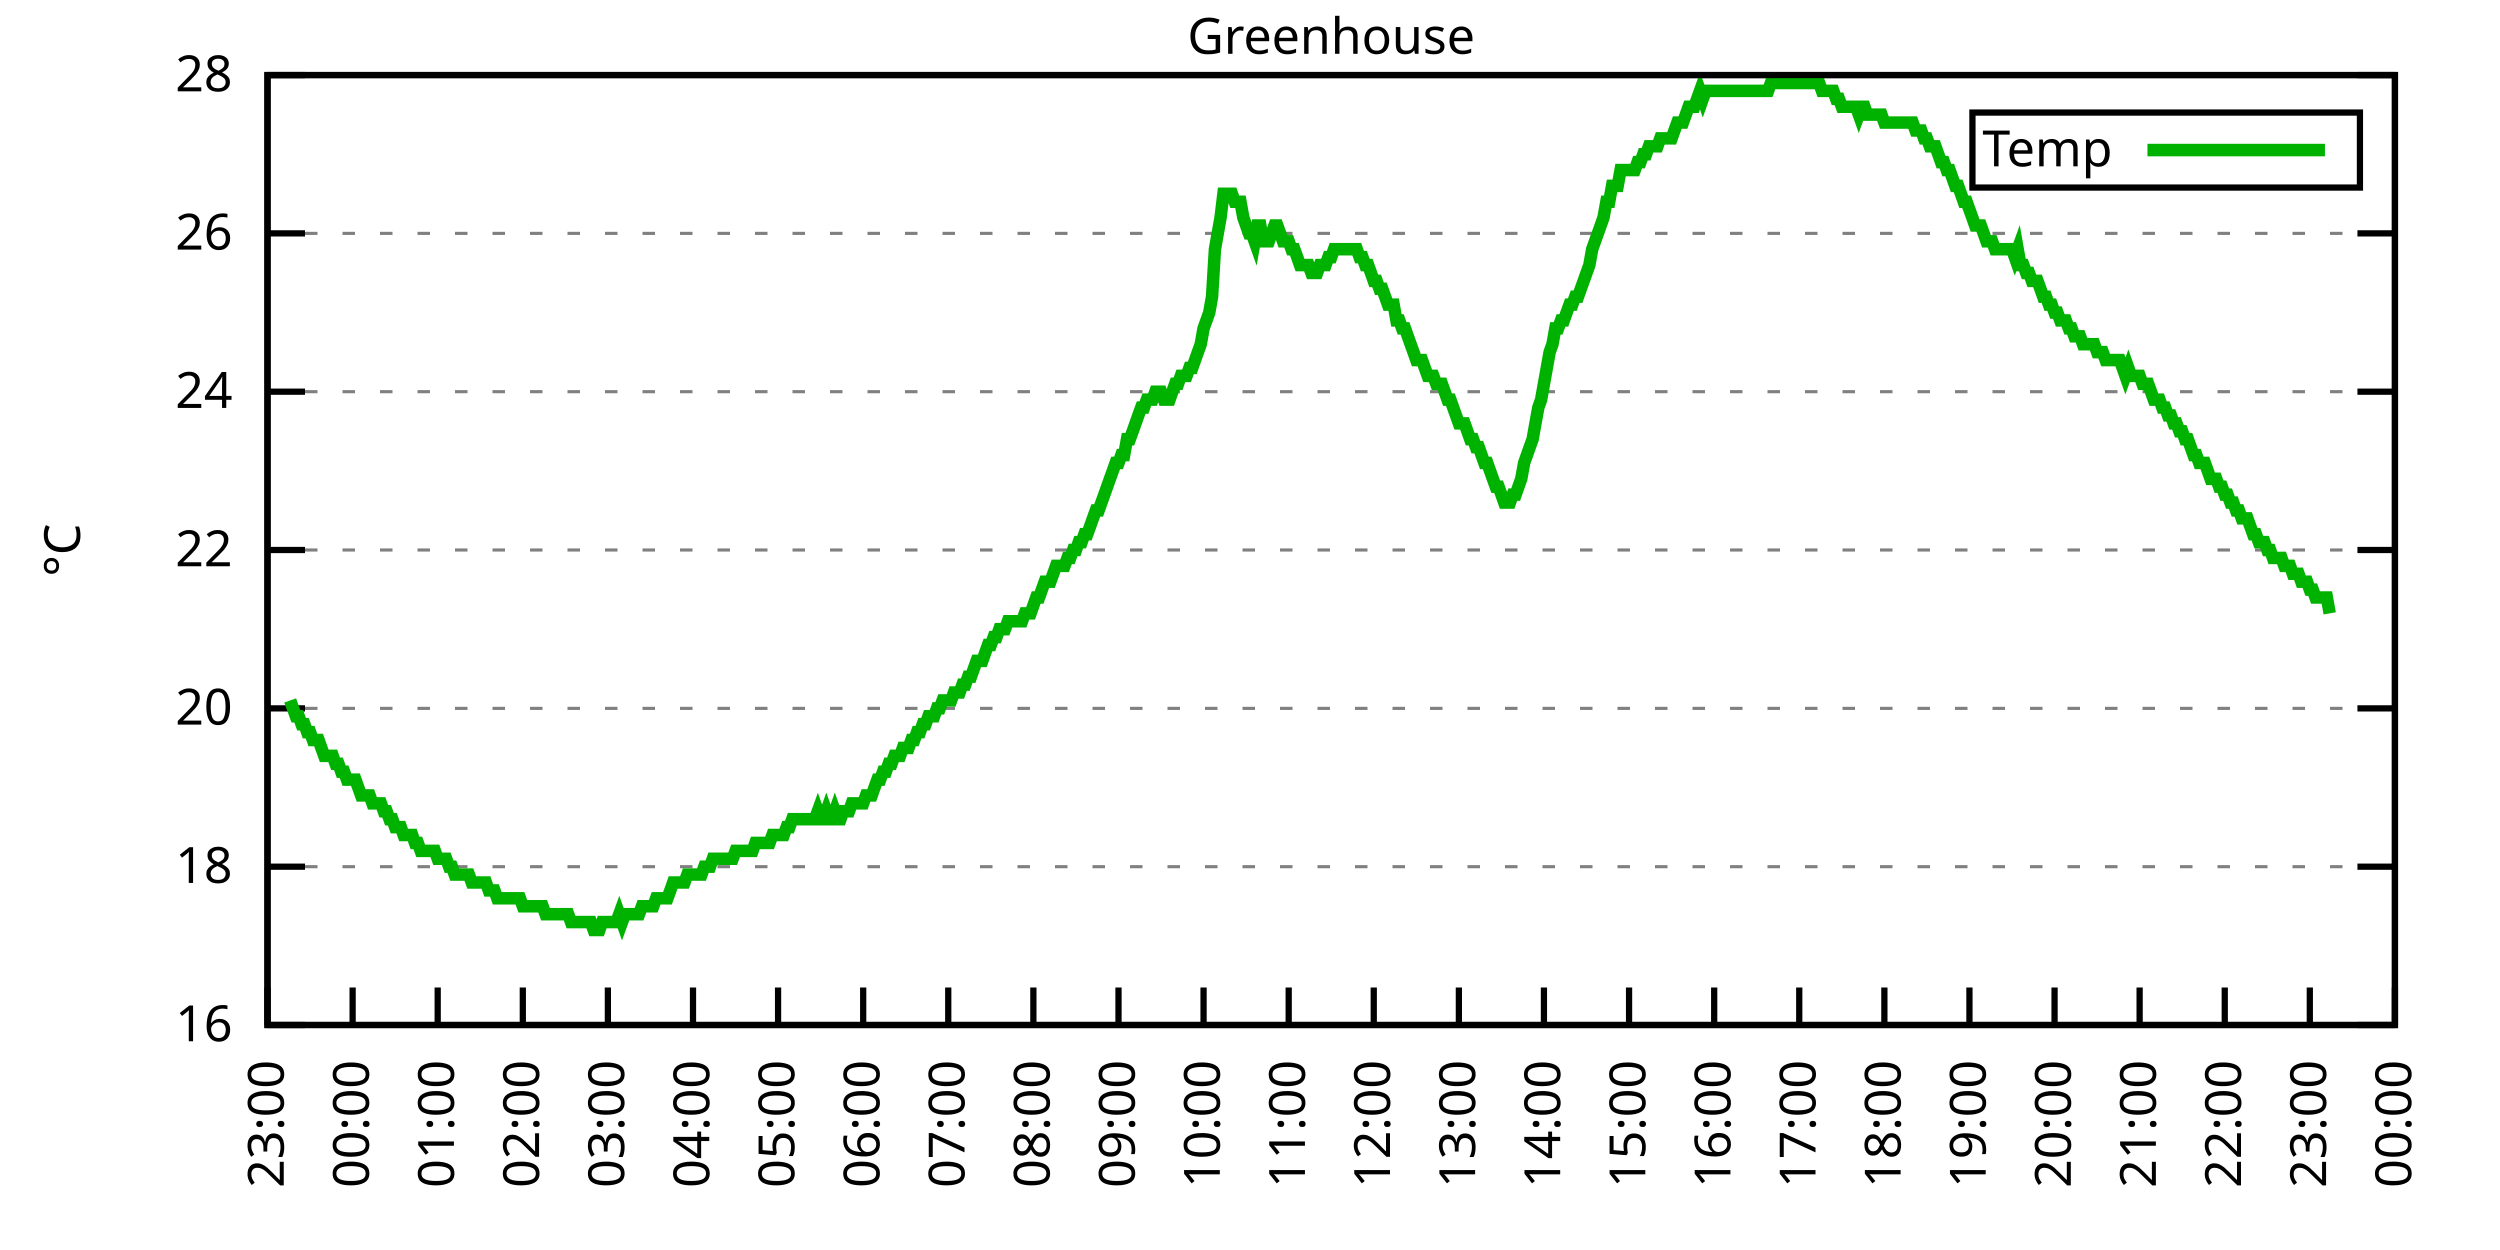
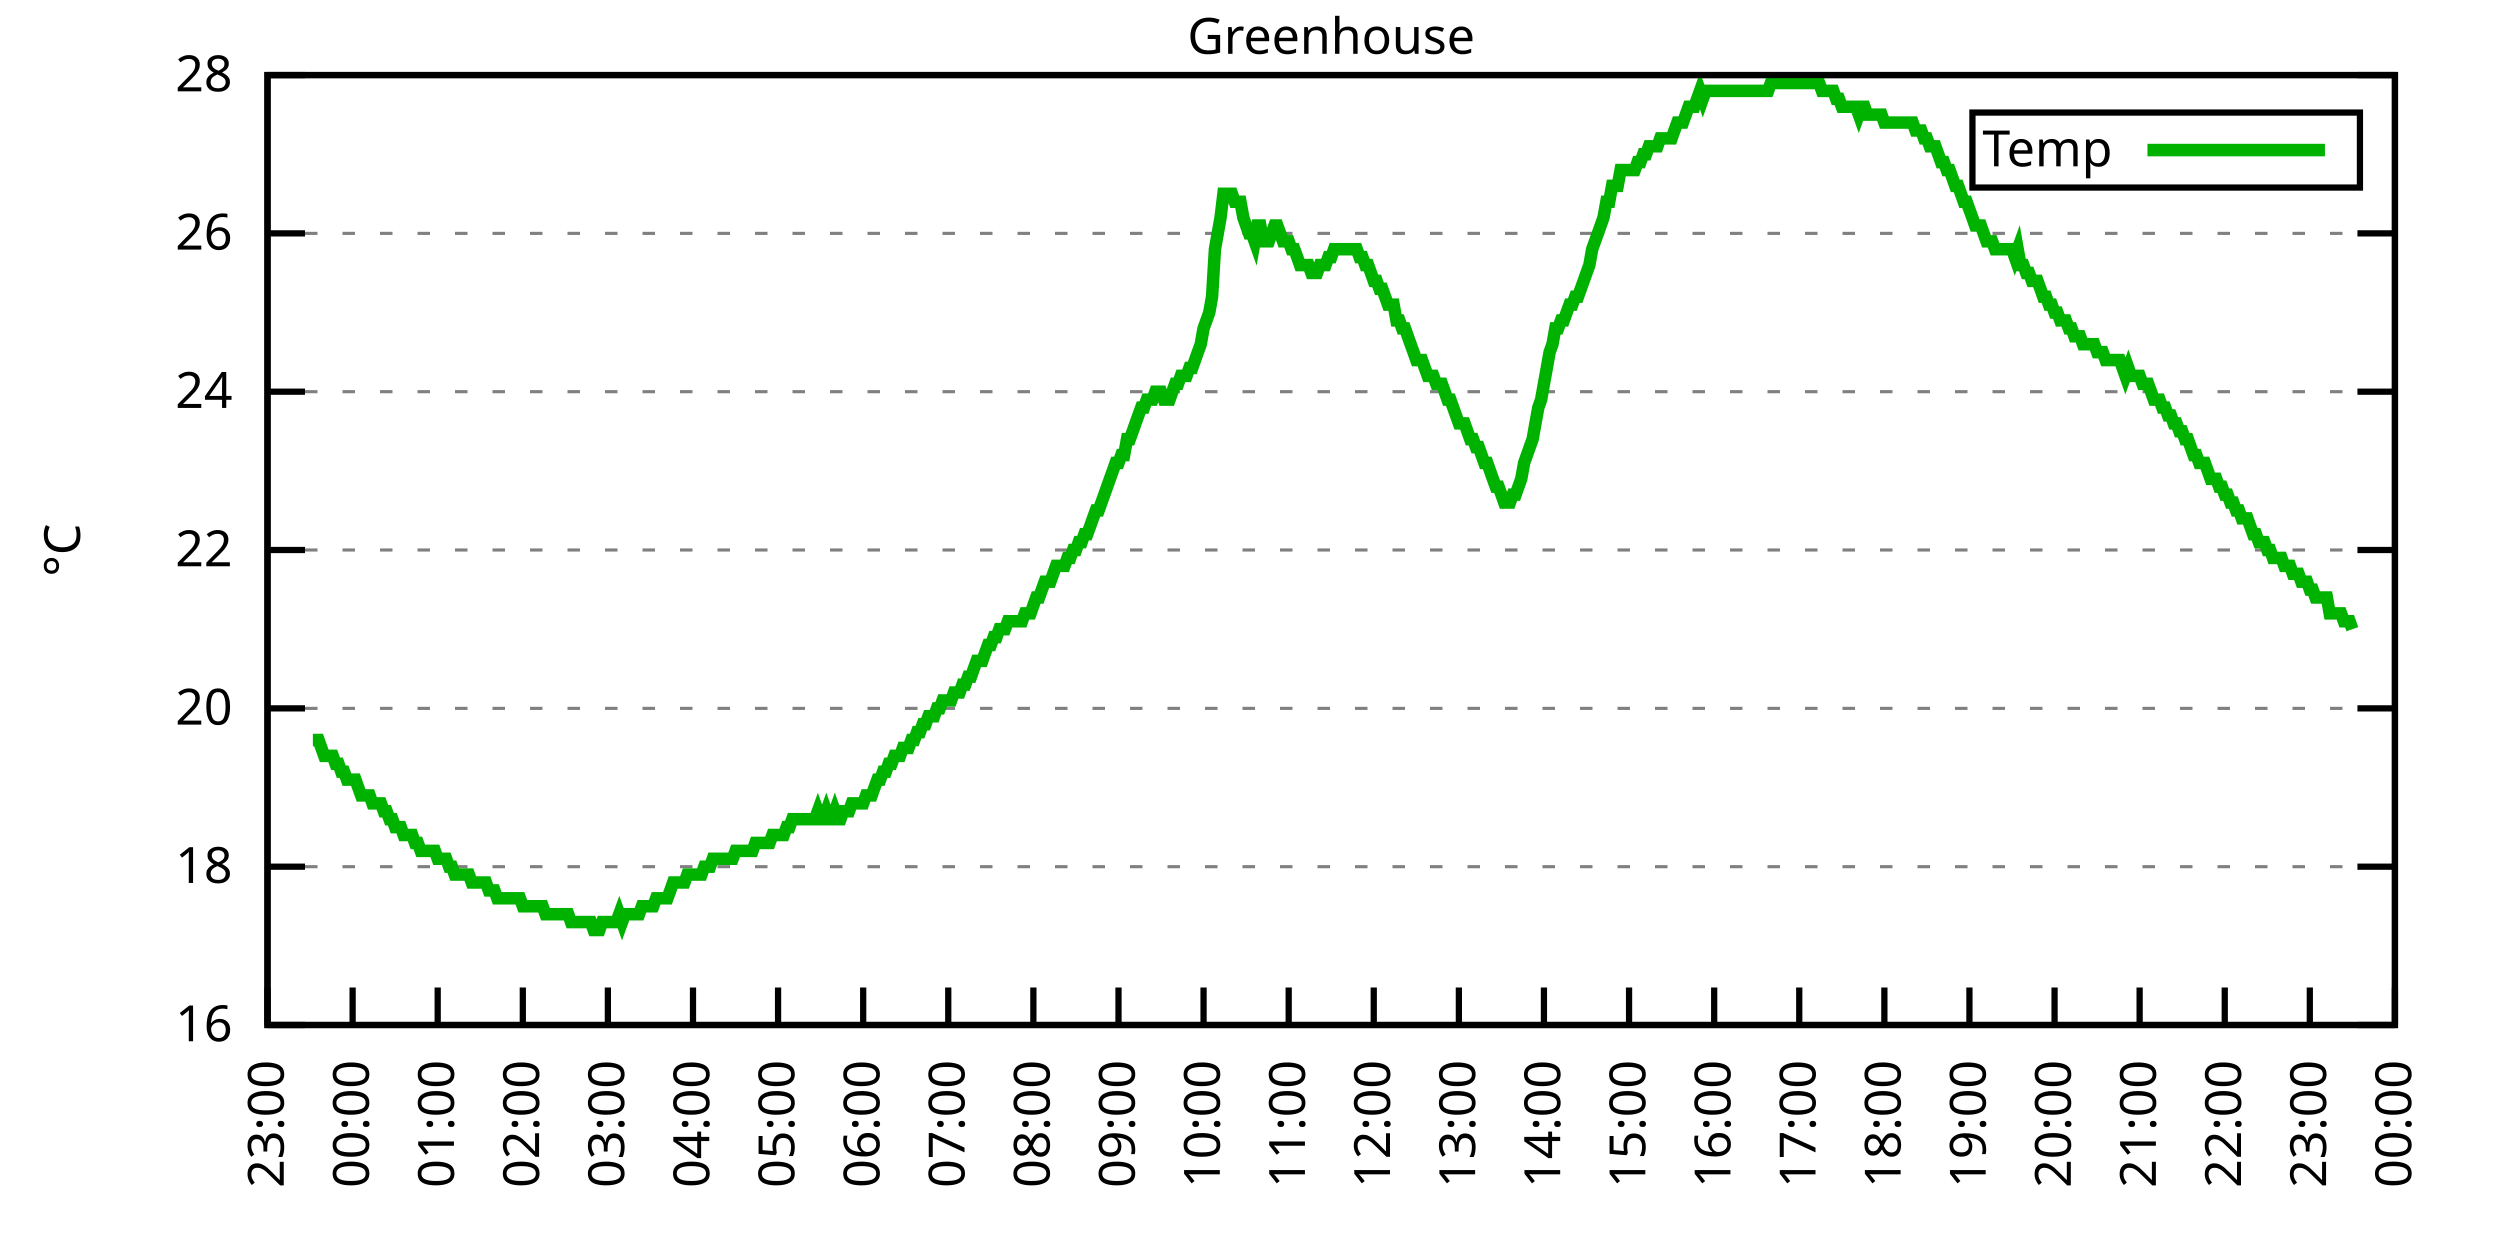
<svg xmlns="http://www.w3.org/2000/svg" xmlns:xlink="http://www.w3.org/1999/xlink" width="400" height="200" viewBox="0 0 400 200">
  <g id="gnuplot_canvas">
    <rect x="0" y="0" width="400" height="200" fill="none" />
    <defs>
      <circle id="gpDot" r="0.5" stroke-width="0.5" stroke="currentColor" />
      <path id="gpPt0" stroke-width="0.333" stroke="currentColor" d="M-1,0 h2 M0,-1 v2" />
      <path id="gpPt1" stroke-width="0.333" stroke="currentColor" d="M-1,-1 L1,1 M1,-1 L-1,1" />
      <path id="gpPt2" stroke-width="0.333" stroke="currentColor" d="M-1,0 L1,0 M0,-1 L0,1 M-1,-1 L1,1 M-1,1 L1,-1" />
      <rect id="gpPt3" stroke-width="0.333" stroke="currentColor" x="-1" y="-1" width="2" height="2" />
      <rect id="gpPt4" stroke-width="0.333" stroke="currentColor" fill="currentColor" x="-1" y="-1" width="2" height="2" />
      <circle id="gpPt5" stroke-width="0.333" stroke="currentColor" cx="0" cy="0" r="1" />
      <use xlink:href="#gpPt5" id="gpPt6" fill="currentColor" stroke="none" />
      <path id="gpPt7" stroke-width="0.333" stroke="currentColor" d="M0,-1.33 L-1.33,0.67 L1.33,0.67 z" />
      <use xlink:href="#gpPt7" id="gpPt8" fill="currentColor" stroke="none" />
      <use xlink:href="#gpPt7" id="gpPt9" stroke="currentColor" transform="rotate(180)" />
      <use xlink:href="#gpPt9" id="gpPt10" fill="currentColor" stroke="none" />
      <use xlink:href="#gpPt3" id="gpPt11" stroke="currentColor" transform="rotate(45)" />
      <use xlink:href="#gpPt11" id="gpPt12" fill="currentColor" stroke="none" />
      <path id="gpPt13" stroke-width="0.333" stroke="currentColor" d="M0,1.330 L1.265,0.411 L0.782,-1.067 L-0.782,-1.076 L-1.265,0.411 z" />
      <use xlink:href="#gpPt13" id="gpPt14" fill="currentColor" stroke="none" />
      <filter id="textbox" filterUnits="objectBoundingBox" x="0" y="0" height="1" width="1">
        <feFlood flood-color="white" flood-opacity="1" result="bgnd" />
        <feComposite in="SourceGraphic" in2="bgnd" operator="atop" />
      </filter>
      <filter id="greybox" filterUnits="objectBoundingBox" x="0" y="0" height="1" width="1">
        <feFlood flood-color="lightgrey" flood-opacity="1" result="grey" />
        <feComposite in="SourceGraphic" in2="grey" operator="atop" />
      </filter>
    </defs>
    <g fill="none" color="white" stroke="currentColor" stroke-width="1.00" stroke-linecap="butt" stroke-linejoin="miter">
</g>
    <g fill="none" color="black" stroke="currentColor" stroke-width="1.00" stroke-linecap="butt" stroke-linejoin="miter">
      <g stroke="none" shape-rendering="crispEdges">
        <polygon fill="rgb(255, 255, 255)" points="42.80,164.00 383.18,164.00 383.18,12.02 42.80,12.02 " />
      </g>
    </g>
    <g fill="none" color="black" stroke="currentColor" stroke-width="1.00" stroke-linecap="butt" stroke-linejoin="miter">
</g>
    <g fill="none" color="black" stroke="black" stroke-width="0.50" stroke-linecap="butt" stroke-linejoin="miter">
</g>
    <g fill="none" color="gray" stroke="currentColor" stroke-width="0.50" stroke-linecap="butt" stroke-linejoin="miter">
      <path stroke="gray" stroke-dasharray="2,4" class="gridline" d="M42.80,164.00 L383.19,164.00  " />
    </g>
    <g fill="none" color="gray" stroke="gray" stroke-width="1.00" stroke-linecap="butt" stroke-linejoin="miter">
</g>
    <g fill="none" color="black" stroke="currentColor" stroke-width="1.00" stroke-linecap="butt" stroke-linejoin="miter">
      <path stroke="black" d="M42.80,164.00 L48.80,164.00 M383.19,164.00 L377.19,164.00  " />
      <g transform="translate(37.20,166.60)" stroke="none" fill="black" font-family="Sans" font-size="8.00" text-anchor="end">
        <text>
          <tspan font-family="Sans"> 16</tspan>
        </text>
      </g>
    </g>
    <g fill="none" color="black" stroke="currentColor" stroke-width="1.00" stroke-linecap="butt" stroke-linejoin="miter">
</g>
    <g fill="none" color="black" stroke="black" stroke-width="0.50" stroke-linecap="butt" stroke-linejoin="miter">
</g>
    <g fill="none" color="gray" stroke="currentColor" stroke-width="0.50" stroke-linecap="butt" stroke-linejoin="miter">
      <path stroke="gray" stroke-dasharray="2,4" class="gridline" d="M42.80,138.67 L383.19,138.67  " />
    </g>
    <g fill="none" color="gray" stroke="gray" stroke-width="1.00" stroke-linecap="butt" stroke-linejoin="miter">
</g>
    <g fill="none" color="black" stroke="currentColor" stroke-width="1.00" stroke-linecap="butt" stroke-linejoin="miter">
      <path stroke="black" d="M42.80,138.67 L48.80,138.67 M383.19,138.67 L377.19,138.67  " />
      <g transform="translate(37.20,141.27)" stroke="none" fill="black" font-family="Sans" font-size="8.00" text-anchor="end">
        <text>
          <tspan font-family="Sans"> 18</tspan>
        </text>
      </g>
    </g>
    <g fill="none" color="black" stroke="currentColor" stroke-width="1.00" stroke-linecap="butt" stroke-linejoin="miter">
</g>
    <g fill="none" color="black" stroke="black" stroke-width="0.50" stroke-linecap="butt" stroke-linejoin="miter">
</g>
    <g fill="none" color="gray" stroke="currentColor" stroke-width="0.50" stroke-linecap="butt" stroke-linejoin="miter">
      <path stroke="gray" stroke-dasharray="2,4" class="gridline" d="M42.80,113.34 L383.19,113.34  " />
    </g>
    <g fill="none" color="gray" stroke="gray" stroke-width="1.00" stroke-linecap="butt" stroke-linejoin="miter">
</g>
    <g fill="none" color="black" stroke="currentColor" stroke-width="1.00" stroke-linecap="butt" stroke-linejoin="miter">
      <path stroke="black" d="M42.80,113.34 L48.80,113.34 M383.19,113.34 L377.19,113.34  " />
      <g transform="translate(37.20,115.94)" stroke="none" fill="black" font-family="Sans" font-size="8.00" text-anchor="end">
        <text>
          <tspan font-family="Sans"> 20</tspan>
        </text>
      </g>
    </g>
    <g fill="none" color="black" stroke="currentColor" stroke-width="1.00" stroke-linecap="butt" stroke-linejoin="miter">
</g>
    <g fill="none" color="black" stroke="black" stroke-width="0.50" stroke-linecap="butt" stroke-linejoin="miter">
</g>
    <g fill="none" color="gray" stroke="currentColor" stroke-width="0.50" stroke-linecap="butt" stroke-linejoin="miter">
      <path stroke="gray" stroke-dasharray="2,4" class="gridline" d="M42.80,88.00 L383.19,88.00  " />
    </g>
    <g fill="none" color="gray" stroke="gray" stroke-width="1.00" stroke-linecap="butt" stroke-linejoin="miter">
</g>
    <g fill="none" color="black" stroke="currentColor" stroke-width="1.00" stroke-linecap="butt" stroke-linejoin="miter">
      <path stroke="black" d="M42.80,88.00 L48.80,88.00 M383.19,88.00 L377.19,88.00  " />
      <g transform="translate(37.20,90.60)" stroke="none" fill="black" font-family="Sans" font-size="8.00" text-anchor="end">
        <text>
          <tspan font-family="Sans"> 22</tspan>
        </text>
      </g>
    </g>
    <g fill="none" color="black" stroke="currentColor" stroke-width="1.00" stroke-linecap="butt" stroke-linejoin="miter">
</g>
    <g fill="none" color="black" stroke="black" stroke-width="0.50" stroke-linecap="butt" stroke-linejoin="miter">
</g>
    <g fill="none" color="gray" stroke="currentColor" stroke-width="0.50" stroke-linecap="butt" stroke-linejoin="miter">
      <path stroke="gray" stroke-dasharray="2,4" class="gridline" d="M42.80,62.67 L383.19,62.67  " />
    </g>
    <g fill="none" color="gray" stroke="gray" stroke-width="1.00" stroke-linecap="butt" stroke-linejoin="miter">
</g>
    <g fill="none" color="black" stroke="currentColor" stroke-width="1.00" stroke-linecap="butt" stroke-linejoin="miter">
      <path stroke="black" d="M42.80,62.67 L48.80,62.67 M383.19,62.67 L377.19,62.67  " />
      <g transform="translate(37.20,65.27)" stroke="none" fill="black" font-family="Sans" font-size="8.00" text-anchor="end">
        <text>
          <tspan font-family="Sans"> 24</tspan>
        </text>
      </g>
    </g>
    <g fill="none" color="black" stroke="currentColor" stroke-width="1.00" stroke-linecap="butt" stroke-linejoin="miter">
</g>
    <g fill="none" color="black" stroke="black" stroke-width="0.50" stroke-linecap="butt" stroke-linejoin="miter">
</g>
    <g fill="none" color="gray" stroke="currentColor" stroke-width="0.50" stroke-linecap="butt" stroke-linejoin="miter">
      <path stroke="gray" stroke-dasharray="2,4" class="gridline" d="M42.80,37.34 L383.19,37.34  " />
    </g>
    <g fill="none" color="gray" stroke="gray" stroke-width="1.00" stroke-linecap="butt" stroke-linejoin="miter">
</g>
    <g fill="none" color="black" stroke="currentColor" stroke-width="1.00" stroke-linecap="butt" stroke-linejoin="miter">
      <path stroke="black" d="M42.80,37.34 L48.80,37.34 M383.19,37.34 L377.19,37.34  " />
      <g transform="translate(37.20,39.94)" stroke="none" fill="black" font-family="Sans" font-size="8.00" text-anchor="end">
        <text>
          <tspan font-family="Sans"> 26</tspan>
        </text>
      </g>
    </g>
    <g fill="none" color="black" stroke="currentColor" stroke-width="1.00" stroke-linecap="butt" stroke-linejoin="miter">
</g>
    <g fill="none" color="black" stroke="black" stroke-width="0.50" stroke-linecap="butt" stroke-linejoin="miter">
</g>
    <g fill="none" color="gray" stroke="currentColor" stroke-width="0.50" stroke-linecap="butt" stroke-linejoin="miter">
      <path stroke="gray" stroke-dasharray="2,4" class="gridline" d="M42.80,12.01 L383.19,12.01  " />
    </g>
    <g fill="none" color="gray" stroke="gray" stroke-width="1.00" stroke-linecap="butt" stroke-linejoin="miter">
</g>
    <g fill="none" color="black" stroke="currentColor" stroke-width="1.00" stroke-linecap="butt" stroke-linejoin="miter">
      <path stroke="black" d="M42.80,12.01 L48.80,12.01 M383.19,12.01 L377.19,12.01  " />
      <g transform="translate(37.20,14.61)" stroke="none" fill="black" font-family="Sans" font-size="8.00" text-anchor="end">
        <text>
          <tspan font-family="Sans"> 28</tspan>
        </text>
      </g>
    </g>
    <g fill="none" color="black" stroke="currentColor" stroke-width="1.00" stroke-linecap="butt" stroke-linejoin="miter">
      <path stroke="black" d="M42.80,164.00 L42.80,158.00  " />
      <g transform="translate(45.40,169.60) rotate(270.00)" stroke="none" fill="black" font-family="Sans" font-size="8.00" text-anchor="end">
        <text>
          <tspan font-family="Sans">23:00</tspan>
        </text>
      </g>
    </g>
    <g fill="none" color="black" stroke="currentColor" stroke-width="1.00" stroke-linecap="butt" stroke-linejoin="miter">
      <path stroke="black" d="M56.42,164.00 L56.42,158.00  " />
      <g transform="translate(59.02,169.60) rotate(270.00)" stroke="none" fill="black" font-family="Sans" font-size="8.00" text-anchor="end">
        <text>
          <tspan font-family="Sans">00:00</tspan>
        </text>
      </g>
    </g>
    <g fill="none" color="black" stroke="currentColor" stroke-width="1.00" stroke-linecap="butt" stroke-linejoin="miter">
      <path stroke="black" d="M70.03,164.00 L70.03,158.00  " />
      <g transform="translate(72.63,169.60) rotate(270.00)" stroke="none" fill="black" font-family="Sans" font-size="8.00" text-anchor="end">
        <text>
          <tspan font-family="Sans">01:00</tspan>
        </text>
      </g>
    </g>
    <g fill="none" color="black" stroke="currentColor" stroke-width="1.00" stroke-linecap="butt" stroke-linejoin="miter">
      <path stroke="black" d="M83.65,164.00 L83.65,158.00  " />
      <g transform="translate(86.25,169.60) rotate(270.00)" stroke="none" fill="black" font-family="Sans" font-size="8.00" text-anchor="end">
        <text>
          <tspan font-family="Sans">02:00</tspan>
        </text>
      </g>
    </g>
    <g fill="none" color="black" stroke="currentColor" stroke-width="1.00" stroke-linecap="butt" stroke-linejoin="miter">
      <path stroke="black" d="M97.26,164.00 L97.26,158.00  " />
      <g transform="translate(99.86,169.60) rotate(270.00)" stroke="none" fill="black" font-family="Sans" font-size="8.00" text-anchor="end">
        <text>
          <tspan font-family="Sans">03:00</tspan>
        </text>
      </g>
    </g>
    <g fill="none" color="black" stroke="currentColor" stroke-width="1.00" stroke-linecap="butt" stroke-linejoin="miter">
      <path stroke="black" d="M110.88,164.00 L110.88,158.00  " />
      <g transform="translate(113.48,169.60) rotate(270.00)" stroke="none" fill="black" font-family="Sans" font-size="8.00" text-anchor="end">
        <text>
          <tspan font-family="Sans">04:00</tspan>
        </text>
      </g>
    </g>
    <g fill="none" color="black" stroke="currentColor" stroke-width="1.00" stroke-linecap="butt" stroke-linejoin="miter">
      <path stroke="black" d="M124.49,164.00 L124.49,158.00  " />
      <g transform="translate(127.09,169.60) rotate(270.00)" stroke="none" fill="black" font-family="Sans" font-size="8.00" text-anchor="end">
        <text>
          <tspan font-family="Sans">05:00</tspan>
        </text>
      </g>
    </g>
    <g fill="none" color="black" stroke="currentColor" stroke-width="1.00" stroke-linecap="butt" stroke-linejoin="miter">
      <path stroke="black" d="M138.11,164.00 L138.11,158.00  " />
      <g transform="translate(140.71,169.60) rotate(270.00)" stroke="none" fill="black" font-family="Sans" font-size="8.00" text-anchor="end">
        <text>
          <tspan font-family="Sans">06:00</tspan>
        </text>
      </g>
    </g>
    <g fill="none" color="black" stroke="currentColor" stroke-width="1.00" stroke-linecap="butt" stroke-linejoin="miter">
      <path stroke="black" d="M151.72,164.00 L151.72,158.00  " />
      <g transform="translate(154.32,169.60) rotate(270.00)" stroke="none" fill="black" font-family="Sans" font-size="8.00" text-anchor="end">
        <text>
          <tspan font-family="Sans">07:00</tspan>
        </text>
      </g>
    </g>
    <g fill="none" color="black" stroke="currentColor" stroke-width="1.00" stroke-linecap="butt" stroke-linejoin="miter">
      <path stroke="black" d="M165.34,164.00 L165.34,158.00  " />
      <g transform="translate(167.94,169.60) rotate(270.00)" stroke="none" fill="black" font-family="Sans" font-size="8.00" text-anchor="end">
        <text>
          <tspan font-family="Sans">08:00</tspan>
        </text>
      </g>
    </g>
    <g fill="none" color="black" stroke="currentColor" stroke-width="1.00" stroke-linecap="butt" stroke-linejoin="miter">
      <path stroke="black" d="M178.96,164.00 L178.96,158.00  " />
      <g transform="translate(181.56,169.60) rotate(270.00)" stroke="none" fill="black" font-family="Sans" font-size="8.00" text-anchor="end">
        <text>
          <tspan font-family="Sans">09:00</tspan>
        </text>
      </g>
    </g>
    <g fill="none" color="black" stroke="currentColor" stroke-width="1.00" stroke-linecap="butt" stroke-linejoin="miter">
      <path stroke="black" d="M192.57,164.00 L192.57,158.00  " />
      <g transform="translate(195.17,169.60) rotate(270.00)" stroke="none" fill="black" font-family="Sans" font-size="8.00" text-anchor="end">
        <text>
          <tspan font-family="Sans">10:00</tspan>
        </text>
      </g>
    </g>
    <g fill="none" color="black" stroke="currentColor" stroke-width="1.00" stroke-linecap="butt" stroke-linejoin="miter">
      <path stroke="black" d="M206.19,164.00 L206.19,158.00  " />
      <g transform="translate(208.79,169.60) rotate(270.00)" stroke="none" fill="black" font-family="Sans" font-size="8.00" text-anchor="end">
        <text>
          <tspan font-family="Sans">11:00</tspan>
        </text>
      </g>
    </g>
    <g fill="none" color="black" stroke="currentColor" stroke-width="1.00" stroke-linecap="butt" stroke-linejoin="miter">
      <path stroke="black" d="M219.80,164.00 L219.80,158.00  " />
      <g transform="translate(222.40,169.60) rotate(270.00)" stroke="none" fill="black" font-family="Sans" font-size="8.00" text-anchor="end">
        <text>
          <tspan font-family="Sans">12:00</tspan>
        </text>
      </g>
    </g>
    <g fill="none" color="black" stroke="currentColor" stroke-width="1.00" stroke-linecap="butt" stroke-linejoin="miter">
      <path stroke="black" d="M233.42,164.00 L233.42,158.00  " />
      <g transform="translate(236.02,169.60) rotate(270.00)" stroke="none" fill="black" font-family="Sans" font-size="8.00" text-anchor="end">
        <text>
          <tspan font-family="Sans">13:00</tspan>
        </text>
      </g>
    </g>
    <g fill="none" color="black" stroke="currentColor" stroke-width="1.00" stroke-linecap="butt" stroke-linejoin="miter">
      <path stroke="black" d="M247.03,164.00 L247.03,158.00  " />
      <g transform="translate(249.63,169.60) rotate(270.00)" stroke="none" fill="black" font-family="Sans" font-size="8.00" text-anchor="end">
        <text>
          <tspan font-family="Sans">14:00</tspan>
        </text>
      </g>
    </g>
    <g fill="none" color="black" stroke="currentColor" stroke-width="1.00" stroke-linecap="butt" stroke-linejoin="miter">
      <path stroke="black" d="M260.65,164.00 L260.65,158.00  " />
      <g transform="translate(263.25,169.60) rotate(270.00)" stroke="none" fill="black" font-family="Sans" font-size="8.00" text-anchor="end">
        <text>
          <tspan font-family="Sans">15:00</tspan>
        </text>
      </g>
    </g>
    <g fill="none" color="black" stroke="currentColor" stroke-width="1.00" stroke-linecap="butt" stroke-linejoin="miter">
      <path stroke="black" d="M274.27,164.00 L274.27,158.00  " />
      <g transform="translate(276.87,169.60) rotate(270.00)" stroke="none" fill="black" font-family="Sans" font-size="8.00" text-anchor="end">
        <text>
          <tspan font-family="Sans">16:00</tspan>
        </text>
      </g>
    </g>
    <g fill="none" color="black" stroke="currentColor" stroke-width="1.00" stroke-linecap="butt" stroke-linejoin="miter">
      <path stroke="black" d="M287.88,164.00 L287.88,158.00  " />
      <g transform="translate(290.48,169.60) rotate(270.00)" stroke="none" fill="black" font-family="Sans" font-size="8.00" text-anchor="end">
        <text>
          <tspan font-family="Sans">17:00</tspan>
        </text>
      </g>
    </g>
    <g fill="none" color="black" stroke="currentColor" stroke-width="1.00" stroke-linecap="butt" stroke-linejoin="miter">
      <path stroke="black" d="M301.50,164.00 L301.50,158.00  " />
      <g transform="translate(304.10,169.60) rotate(270.00)" stroke="none" fill="black" font-family="Sans" font-size="8.00" text-anchor="end">
        <text>
          <tspan font-family="Sans">18:00</tspan>
        </text>
      </g>
    </g>
    <g fill="none" color="black" stroke="currentColor" stroke-width="1.00" stroke-linecap="butt" stroke-linejoin="miter">
      <path stroke="black" d="M315.11,164.00 L315.11,158.00  " />
      <g transform="translate(317.71,169.60) rotate(270.00)" stroke="none" fill="black" font-family="Sans" font-size="8.00" text-anchor="end">
        <text>
          <tspan font-family="Sans">19:00</tspan>
        </text>
      </g>
    </g>
    <g fill="none" color="black" stroke="currentColor" stroke-width="1.00" stroke-linecap="butt" stroke-linejoin="miter">
      <path stroke="black" d="M328.73,164.00 L328.73,158.00  " />
      <g transform="translate(331.33,169.60) rotate(270.00)" stroke="none" fill="black" font-family="Sans" font-size="8.00" text-anchor="end">
        <text>
          <tspan font-family="Sans">20:00</tspan>
        </text>
      </g>
    </g>
    <g fill="none" color="black" stroke="currentColor" stroke-width="1.00" stroke-linecap="butt" stroke-linejoin="miter">
      <path stroke="black" d="M342.34,164.00 L342.34,158.00  " />
      <g transform="translate(344.94,169.60) rotate(270.00)" stroke="none" fill="black" font-family="Sans" font-size="8.00" text-anchor="end">
        <text>
          <tspan font-family="Sans">21:00</tspan>
        </text>
      </g>
    </g>
    <g fill="none" color="black" stroke="currentColor" stroke-width="1.00" stroke-linecap="butt" stroke-linejoin="miter">
      <path stroke="black" d="M355.96,164.00 L355.96,158.00  " />
      <g transform="translate(358.56,169.60) rotate(270.00)" stroke="none" fill="black" font-family="Sans" font-size="8.00" text-anchor="end">
        <text>
          <tspan font-family="Sans">22:00</tspan>
        </text>
      </g>
    </g>
    <g fill="none" color="black" stroke="currentColor" stroke-width="1.00" stroke-linecap="butt" stroke-linejoin="miter">
      <path stroke="black" d="M369.57,164.00 L369.57,158.00  " />
      <g transform="translate(372.17,169.60) rotate(270.00)" stroke="none" fill="black" font-family="Sans" font-size="8.00" text-anchor="end">
        <text>
          <tspan font-family="Sans">23:00</tspan>
        </text>
      </g>
    </g>
    <g fill="none" color="black" stroke="currentColor" stroke-width="1.00" stroke-linecap="butt" stroke-linejoin="miter">
      <path stroke="black" d="M383.19,164.00 L383.19,158.00  " />
      <g transform="translate(385.79,169.60) rotate(270.00)" stroke="none" fill="black" font-family="Sans" font-size="8.00" text-anchor="end">
        <text>
          <tspan font-family="Sans">00:00</tspan>
        </text>
      </g>
    </g>
    <g fill="none" color="black" stroke="currentColor" stroke-width="1.00" stroke-linecap="butt" stroke-linejoin="miter">
</g>
    <g fill="none" color="black" stroke="currentColor" stroke-width="1.00" stroke-linecap="butt" stroke-linejoin="miter">
      <path stroke="black" d="M42.80,12.01 L42.80,164.00 L383.19,164.00 L383.19,12.01 L42.80,12.01 Z  " />
    </g>
    <g fill="none" color="black" stroke="currentColor" stroke-width="1.00" stroke-linecap="butt" stroke-linejoin="miter">
</g>
    <g fill="none" color="black" stroke="currentColor" stroke-width="1.00" stroke-linecap="butt" stroke-linejoin="miter">
      <path stroke="black" d="M315.59,30.01 L315.59,18.01 L377.59,18.01 L377.59,30.01 L315.59,30.01 Z  " />
    </g>
    <g id="Greenhouse_plot_1">
      <g fill="none" color="white" stroke="black" stroke-width="2.00" stroke-linecap="butt" stroke-linejoin="miter">
</g>
      <g fill="none" color="black" stroke="currentColor" stroke-width="2.00" stroke-linecap="butt" stroke-linejoin="miter">
        <g transform="translate(337.99,26.61)" stroke="none" fill="black" font-family="Sans" font-size="8.00" text-anchor="end">
          <text>
            <tspan font-family="Sans">Temp</tspan>
          </text>
        </g>
      </g>
      <g fill="none" color="black" stroke="currentColor" stroke-width="2.00" stroke-linecap="butt" stroke-linejoin="miter">
-         <path stroke="rgb(  0, 178,   0)" d="M343.59,24.01 L371.99,24.01 M46.43,112.07 L46.88,113.34 L47.34,114.60 L47.79,114.60 L48.25,115.87 L48.70,115.87   L49.15,117.14 L49.61,117.14 L50.06,118.40 L50.52,118.40 L50.97,118.40 L51.42,119.67 L51.88,120.94 L52.33,120.94   L52.78,120.94 L53.24,120.94 L53.69,122.20 L54.15,122.20 L54.60,123.47 L55.05,123.47 L55.51,124.74 L55.96,124.74   L56.42,124.74 L56.87,124.74 L57.32,126.00 L57.78,127.27 L58.23,127.27 L58.68,127.27 L59.14,127.27 L59.59,128.54   L60.05,128.54 L60.50,128.54 L60.95,128.54 L61.41,129.80 L61.86,129.80 L62.32,131.07 L62.77,131.07 L63.22,132.34   L63.68,132.34 L64.13,132.34 L64.58,133.60 L65.04,133.60 L65.49,133.60 L65.95,133.60 L66.40,134.87 L66.85,134.87   L67.31,136.14 L67.76,136.14 L68.22,136.14 L68.67,136.14 L69.12,136.14 L69.58,136.14 L70.03,137.40 L70.49,137.40   L70.94,137.40 L71.39,137.40 L71.85,138.67 L72.30,138.67 L72.75,139.93 L73.21,139.93 L73.66,139.93 L74.12,139.93   L74.57,139.93 L75.02,139.93 L75.48,141.20 L75.93,141.20 L76.39,141.20 L76.84,141.20 L77.29,141.20 L77.75,141.20   L78.20,142.47 L78.65,142.47 L79.11,142.47 L79.56,143.73 L80.02,143.73 L80.47,143.73 L80.92,143.73 L81.38,143.73   L81.83,143.73 L82.29,143.73 L82.74,143.73 L83.19,143.73 L83.65,145.00 L84.10,145.00 L84.55,145.00 L85.01,145.00   L85.46,145.00 L85.92,145.00 L86.37,145.00 L86.82,145.00 L87.28,146.27 L87.73,146.27 L88.19,146.27 L88.64,146.27   L89.09,146.27 L89.55,146.27 L90.00,146.27 L90.45,146.27 L90.91,146.27 L91.36,147.53 L91.82,147.53 L92.27,147.53   L92.72,147.53 L93.18,147.53 L93.63,147.53 L94.09,147.53 L94.54,147.53 L94.99,148.80 L95.45,148.80 L95.90,148.80   L96.35,147.53 L96.81,147.53 L97.26,147.53 L97.72,147.53 L98.17,147.53 L98.62,147.53 L99.08,146.27 L99.53,147.53   L99.99,146.27 L100.44,146.27 L100.89,146.27 L101.35,146.27 L101.80,146.27 L102.25,146.27 L102.71,145.00 L103.16,145.00   L103.62,145.00 L104.07,145.00 L104.52,145.00 L104.98,143.73 L105.43,143.73 L105.89,143.73 L106.34,143.73 L106.79,143.73   L107.25,142.47 L107.70,141.20 L108.15,141.20 L108.61,141.20 L109.06,141.20 L109.52,141.20 L109.97,139.93 L110.42,139.93   L110.88,139.93 L111.33,139.93 L111.79,139.93 L112.24,139.93 L112.69,138.67 L113.15,138.67 L113.60,138.67 L114.05,137.40   L114.51,137.40 L114.96,137.40 L115.42,137.40 L115.87,137.40 L116.32,137.40 L116.78,137.40 L117.23,137.40 L117.69,136.14   L118.14,136.14 L118.59,136.14 L119.05,136.14 L119.50,136.14 L119.96,136.14 L120.41,136.14 L120.86,134.87 L121.32,134.87   L121.77,134.87 L122.22,134.87 L122.68,134.87 L123.13,134.87 L123.59,133.60 L124.04,133.60 L124.49,133.60 L124.95,133.60   L125.40,133.60 L125.86,132.34 L126.31,132.34 L126.76,131.07 L127.22,131.07 L127.67,131.07 L128.12,131.07 L128.58,131.07   L129.03,131.07 L129.49,131.07 L129.94,131.07 L130.39,131.07 L130.85,129.80 L131.30,131.07 L131.76,131.07 L132.21,129.80   L132.66,131.07 L133.12,131.07 L133.57,129.80 L134.02,131.07 L134.48,131.07 L134.93,129.80 L135.39,129.80 L135.84,129.80   L136.29,128.54 L136.75,128.54 L137.20,128.54 L137.66,128.54 L138.11,128.54 L138.56,127.27 L139.02,127.27 L139.47,127.27   L139.92,126.00 L140.38,124.74 L140.83,124.74 L141.29,123.47 L141.74,123.47 L142.19,122.20 L142.65,122.20 L143.10,120.94   L143.56,120.94 L144.01,120.94 L144.46,119.67 L144.92,119.67 L145.37,119.67 L145.82,118.40 L146.28,118.40 L146.73,117.14   L147.19,117.14 L147.64,115.87 L148.09,115.87 L148.55,114.60 L149.00,114.60 L149.46,114.60 L149.91,113.34 L150.36,113.34   L150.82,112.07 L151.27,112.07 L151.72,112.07 L152.18,112.07 L152.63,110.80 L153.09,110.80 L153.54,110.80 L153.99,109.54   L154.45,109.54 L154.90,108.27 L155.36,108.27 L155.81,107.00 L156.26,105.74 L156.72,105.74 L157.17,105.74 L157.62,104.47   L158.08,103.20 L158.53,103.20 L158.99,101.94 L159.44,101.94 L159.89,100.67 L160.35,100.67 L160.80,100.67 L161.26,99.40   L161.71,99.40 L162.16,99.40 L162.62,99.40 L163.07,99.40 L163.52,99.40 L163.98,98.14 L164.43,98.14 L164.89,98.14   L165.34,96.87 L165.79,95.60 L166.25,95.60 L166.70,94.34 L167.16,93.07 L167.61,93.07 L168.06,93.07 L168.52,91.80   L168.97,90.54 L169.43,90.54 L169.88,90.54 L170.33,90.54 L170.79,89.27 L171.24,89.27 L171.69,88.00 L172.15,88.00   L172.60,86.74 L173.06,86.74 L173.51,85.47 L173.96,85.47 L174.42,84.21 L174.87,82.94 L175.33,81.67 L175.78,81.67   L176.23,80.41 L176.69,79.14 L177.14,77.87 L177.59,76.61 L178.05,75.34 L178.50,74.07 L178.96,74.07 L179.41,72.81   L179.86,72.81 L180.32,70.27 L180.77,70.27 L181.23,69.01 L181.68,67.74 L182.13,66.47 L182.59,65.21 L183.04,65.21   L183.49,63.94 L183.95,63.94 L184.40,63.94 L184.86,62.67 L185.31,62.67 L185.76,62.67 L186.22,63.94 L186.67,63.94   L187.13,63.94 L187.58,62.67 L188.03,61.41 L188.49,61.41 L188.94,60.14 L189.39,60.14 L189.85,60.14 L190.30,58.87   L190.76,58.87 L191.21,57.61 L191.66,56.34 L192.12,55.07 L192.57,52.54 L193.03,51.27 L193.48,50.01 L193.93,47.47   L194.39,39.87 L194.84,37.34 L195.29,34.81 L195.75,31.01 L196.20,31.01 L196.66,31.01 L197.11,31.01 L197.56,32.28   L198.02,32.28 L198.47,32.28 L198.93,34.81 L199.38,36.08 L199.83,37.34 L200.29,37.34 L200.74,38.61 L201.19,36.08   L201.65,36.08 L202.10,38.61 L202.56,38.61 L203.01,38.61 L203.46,37.34 L203.92,36.08 L204.37,36.08 L204.83,37.34   L205.28,38.61 L205.73,38.61 L206.19,38.61 L206.64,39.87 L207.09,39.87 L207.55,41.14 L208.00,42.41 L208.46,42.41   L208.91,42.41 L209.36,42.41 L209.82,43.67 L210.27,43.67 L210.73,43.67 L211.18,42.41 L211.63,42.41 L212.09,42.41   L212.54,41.14 L213.00,41.14 L213.45,39.87 L213.90,39.87 L214.36,39.87 L214.81,39.87 L215.26,39.87 L215.72,39.87   L216.17,39.87 L216.63,39.87 L217.08,39.87 L217.53,41.14 L217.99,41.14 L218.44,42.41 L218.90,42.41 L219.35,43.67   L219.80,44.94 L220.26,44.94 L220.71,46.21 L221.16,46.21 L221.62,47.47 L222.07,48.74 L222.53,48.74 L222.98,48.74   L223.43,51.27 L223.89,51.27 L224.34,52.54 L224.80,52.54 L225.25,53.81 L225.70,55.07 L226.16,56.34 L226.61,57.61   L227.06,57.61 L227.52,57.61 L227.97,58.87 L228.43,60.14 L228.88,60.14 L229.33,60.14 L229.79,61.41 L230.24,61.41   L230.70,61.41 L231.15,62.67 L231.60,63.94 L232.06,63.94 L232.51,65.21 L232.96,66.47 L233.42,67.74 L233.87,67.74   L234.33,67.74 L234.78,69.01 L235.23,70.27 L235.69,70.27 L236.14,71.54 L236.60,71.54 L237.05,72.81 L237.50,74.07   L237.96,74.07 L238.41,75.34 L238.86,76.61 L239.32,77.87 L239.77,77.87 L240.23,79.14 L240.68,80.41 L241.13,80.41   L241.59,80.41 L242.04,79.14 L242.50,79.14 L242.95,77.87 L243.40,76.61 L243.86,74.07 L244.31,72.81 L244.76,71.54   L245.22,70.27 L245.67,67.74 L246.13,65.21 L246.58,63.94 L247.03,61.41 L247.49,58.87 L247.94,56.34 L248.40,55.07   L248.85,52.54 L249.30,52.54 L249.76,51.27 L250.21,51.27 L250.66,50.01 L251.12,48.74 L251.57,48.74 L252.03,47.47   L252.48,47.47 L252.93,46.21 L253.39,44.94 L253.84,43.67 L254.30,42.41 L254.75,39.87 L255.20,38.61 L255.66,37.34   L256.11,36.08 L256.56,34.81 L257.02,32.28 L257.47,32.28 L257.93,29.74 L258.38,29.74 L258.83,29.74 L259.29,27.21   L259.74,27.21 L260.20,27.21 L260.65,27.21 L261.10,27.21 L261.56,27.21 L262.01,25.94 L262.47,25.94 L262.92,24.68   L263.37,24.68 L263.83,23.41 L264.28,23.41 L264.73,23.41 L265.19,23.41 L265.64,22.14 L266.10,22.14 L266.55,22.14   L267.00,22.14 L267.46,22.14 L267.91,20.88 L268.37,19.61 L268.82,19.61 L269.27,19.61 L269.73,18.34 L270.18,17.08   L270.63,17.08 L271.09,17.08 L271.54,15.81 L272.00,14.54 L272.45,15.81 L272.90,14.54 L273.36,14.54 L273.81,14.54   L274.27,14.54 L274.72,14.54 L275.17,14.54 L275.63,14.54 L276.08,14.54 L276.53,14.54 L276.99,14.54 L277.44,14.54   L277.90,14.54 L278.35,14.54 L278.80,14.54 L279.26,14.54 L279.71,14.54 L280.17,14.54 L280.62,14.54 L281.07,14.54   L281.53,14.54 L281.98,14.54 L282.43,14.54 L282.89,14.54 L283.34,13.28 L283.80,13.28 L284.25,13.28 L284.70,13.28   L285.16,13.28 L285.61,13.28 L286.07,13.28 L286.52,13.28 L286.97,13.28 L287.43,13.28 L287.88,13.28 L288.33,13.28   L288.79,13.28 L289.24,13.28 L289.70,13.28 L290.15,13.28 L290.60,13.28 L291.06,13.28 L291.51,14.54 L291.97,14.54   L292.42,14.54 L292.87,14.54 L293.33,14.54 L293.78,15.81 L294.23,15.81 L294.69,17.08 L295.14,17.08 L295.60,17.08   L296.05,17.08 L296.50,17.08 L296.96,17.08 L297.41,18.34 L297.87,17.08 L298.32,17.08 L298.77,18.34 L299.23,18.34   L299.68,18.34 L300.13,18.34 L300.59,18.34 L301.04,18.34 L301.50,19.61 L301.95,19.61 L302.40,19.61 L302.86,19.61   L303.31,19.61 L303.77,19.61 L304.22,19.61 L304.67,19.61 L305.13,19.61 L305.58,19.61 L306.03,19.61 L306.49,20.88   L306.94,20.88 L307.40,20.88 L307.85,22.14 L308.30,22.14 L308.76,23.41 L309.21,23.41 L309.67,23.41 L310.12,24.68   L310.57,25.94 L311.03,25.94 L311.48,27.21 L311.94,27.21 L312.39,28.48 L312.84,29.74 L313.30,29.74 L313.75,31.01   L314.20,32.28 L314.66,32.28 L315.11,33.54 L315.57,34.81 L316.02,36.08 L316.47,36.08 L316.93,36.08 L317.38,37.34   L317.84,38.61 L318.29,38.61 L318.74,38.61 L319.20,39.87 L319.65,39.87 L320.10,39.87 L320.56,39.87 L321.01,39.87   L321.47,39.87 L321.92,39.87 L322.37,41.14 L322.83,39.87 L323.28,42.41 L323.74,42.41 L324.19,43.67 L324.64,43.67   L325.10,44.94 L325.55,44.94 L326.00,44.94 L326.46,46.21 L326.91,47.47 L327.37,47.47 L327.82,48.74 L328.27,48.74   L328.73,50.01 L329.18,50.01 L329.64,51.27 L330.09,51.27 L330.54,51.27 L331.00,52.54 L331.45,52.54 L331.90,53.81   L332.36,53.81 L332.81,53.81 L333.27,55.07 L333.72,55.07 L334.17,55.07 L334.63,55.07 L335.08,55.07 L335.54,56.34   L335.99,56.34 L336.44,56.34 L336.90,57.61 L337.35,57.61 L337.80,57.61 L338.26,57.61 L338.71,57.61 L339.17,57.61   L339.62,58.87 L340.07,60.14 L340.53,58.87 L340.98,60.14 L341.44,60.14 L341.89,60.14 L342.34,60.14 L342.80,61.41   L343.25,61.41 L343.70,61.41 L344.16,62.67 L344.61,63.94 L345.07,63.94 L345.52,63.94 L345.97,65.21 L346.43,65.21   L346.88,66.47 L347.34,66.47 L347.79,67.74 L348.24,67.74 L348.70,69.01 L349.15,69.01 L349.60,70.27 L350.06,70.27   L350.51,71.54 L350.97,72.81 L351.42,72.81 L351.87,74.07 L352.33,74.07 L352.78,74.07 L353.24,75.34 L353.69,76.61   L354.14,76.61 L354.60,76.61 L355.05,77.87 L355.50,77.87 L355.96,79.14 L356.41,79.14 L356.87,80.41 L357.32,80.41   L357.77,81.67 L358.23,81.67 L358.68,82.94 L359.14,82.94 L359.59,82.94 L360.04,84.21 L360.50,85.47 L360.95,85.47   L361.41,86.74 L361.86,86.74 L362.31,86.74 L362.77,88.00 L363.22,88.00 L363.67,89.27 L364.13,89.27 L364.58,89.27   L365.04,89.27 L365.49,90.54 L365.94,90.54 L366.40,90.54 L366.85,91.80 L367.31,91.80 L367.76,91.80 L368.21,93.07   L368.67,93.07 L369.12,93.07 L369.57,94.34 L370.03,94.34 L370.48,95.60 L370.94,95.60 L371.39,95.60 L371.84,95.60   L372.30,95.60 L372.75,98.14  " />
+         <path stroke="rgb(  0, 178,   0)" d="M343.59,24.01 L371.99,24.01 M50.06,118.40 L50.52,118.40 L50.97,118.40 L51.42,119.67 L51.88,120.94 L52.33,120.94   L52.78,120.94 L53.24,120.94 L53.69,122.20 L54.15,122.20 L54.60,123.47 L55.05,123.47 L55.51,124.74 L55.96,124.74   L56.42,124.74 L56.87,124.74 L57.32,126.00 L57.78,127.27 L58.23,127.27 L58.68,127.27 L59.14,127.27 L59.59,128.54   L60.05,128.54 L60.50,128.54 L60.95,128.54 L61.41,129.80 L61.86,129.80 L62.32,131.07 L62.77,131.07 L63.22,132.34   L63.68,132.34 L64.13,132.34 L64.58,133.60 L65.04,133.60 L65.49,133.60 L65.95,133.60 L66.40,134.87 L66.85,134.87   L67.31,136.14 L67.76,136.14 L68.22,136.14 L68.67,136.14 L69.12,136.14 L69.58,136.14 L70.03,137.40 L70.49,137.40   L70.94,137.40 L71.39,137.40 L71.85,138.67 L72.30,138.67 L72.75,139.93 L73.21,139.93 L73.66,139.93 L74.12,139.93   L74.57,139.93 L75.02,139.93 L75.48,141.20 L75.93,141.20 L76.39,141.20 L76.84,141.20 L77.29,141.20 L77.75,141.20   L78.20,142.47 L78.65,142.47 L79.11,142.47 L79.56,143.73 L80.02,143.73 L80.47,143.73 L80.92,143.73 L81.38,143.73   L81.83,143.73 L82.29,143.73 L82.74,143.73 L83.19,143.73 L83.65,145.00 L84.10,145.00 L84.55,145.00 L85.01,145.00   L85.46,145.00 L85.92,145.00 L86.37,145.00 L86.82,145.00 L87.28,146.27 L87.73,146.27 L88.19,146.27 L88.64,146.27   L89.09,146.27 L89.55,146.27 L90.00,146.27 L90.45,146.27 L90.91,146.27 L91.36,147.53 L91.82,147.53 L92.27,147.53   L92.72,147.53 L93.18,147.53 L93.63,147.53 L94.09,147.53 L94.54,147.53 L94.99,148.80 L95.45,148.80 L95.90,148.80   L96.35,147.53 L96.81,147.53 L97.26,147.53 L97.72,147.53 L98.17,147.53 L98.62,147.53 L99.08,146.27 L99.53,147.53   L99.99,146.27 L100.44,146.27 L100.89,146.27 L101.35,146.27 L101.80,146.27 L102.25,146.27 L102.71,145.00 L103.16,145.00   L103.62,145.00 L104.07,145.00 L104.52,145.00 L104.98,143.73 L105.43,143.73 L105.89,143.73 L106.34,143.73 L106.79,143.73   L107.25,142.47 L107.70,141.20 L108.15,141.20 L108.61,141.20 L109.06,141.20 L109.52,141.20 L109.97,139.93 L110.42,139.93   L110.88,139.93 L111.33,139.93 L111.79,139.93 L112.24,139.93 L112.69,138.67 L113.15,138.67 L113.60,138.67 L114.05,137.40   L114.51,137.40 L114.96,137.40 L115.42,137.40 L115.87,137.40 L116.32,137.40 L116.78,137.40 L117.23,137.40 L117.69,136.14   L118.14,136.14 L118.59,136.14 L119.05,136.14 L119.50,136.14 L119.96,136.14 L120.41,136.14 L120.86,134.87 L121.32,134.87   L121.77,134.87 L122.22,134.87 L122.68,134.87 L123.13,134.87 L123.59,133.60 L124.04,133.60 L124.49,133.60 L124.95,133.60   L125.40,133.60 L125.86,132.34 L126.31,132.34 L126.76,131.07 L127.22,131.07 L127.67,131.07 L128.12,131.07 L128.58,131.07   L129.03,131.07 L129.49,131.07 L129.94,131.07 L130.39,131.07 L130.85,129.80 L131.30,131.07 L131.76,131.07 L132.21,129.80   L132.66,131.07 L133.12,131.07 L133.57,129.80 L134.02,131.07 L134.48,131.07 L134.93,129.80 L135.39,129.80 L135.84,129.80   L136.29,128.54 L136.75,128.54 L137.20,128.54 L137.66,128.54 L138.11,128.54 L138.56,127.27 L139.02,127.27 L139.47,127.27   L139.92,126.00 L140.38,124.74 L140.83,124.74 L141.29,123.47 L141.74,123.47 L142.19,122.20 L142.65,122.20 L143.10,120.94   L143.56,120.94 L144.01,120.94 L144.46,119.67 L144.92,119.67 L145.37,119.67 L145.82,118.40 L146.28,118.40 L146.73,117.14   L147.19,117.14 L147.64,115.87 L148.09,115.87 L148.55,114.60 L149.00,114.60 L149.46,114.60 L149.91,113.34 L150.36,113.34   L150.82,112.07 L151.27,112.07 L151.72,112.07 L152.18,112.07 L152.63,110.80 L153.09,110.80 L153.54,110.80 L153.99,109.54   L154.45,109.54 L154.90,108.27 L155.36,108.27 L155.81,107.00 L156.26,105.74 L156.72,105.74 L157.17,105.74 L157.62,104.47   L158.08,103.20 L158.53,103.20 L158.99,101.94 L159.44,101.94 L159.89,100.67 L160.35,100.67 L160.80,100.67 L161.26,99.40   L161.71,99.40 L162.16,99.40 L162.62,99.40 L163.07,99.40 L163.52,99.40 L163.98,98.14 L164.43,98.14 L164.89,98.14   L165.34,96.87 L165.79,95.60 L166.25,95.60 L166.70,94.34 L167.16,93.07 L167.61,93.07 L168.06,93.07 L168.52,91.80   L168.97,90.54 L169.43,90.54 L169.88,90.54 L170.33,90.54 L170.79,89.27 L171.24,89.27 L171.69,88.00 L172.15,88.00   L172.60,86.74 L173.06,86.74 L173.51,85.47 L173.96,85.47 L174.42,84.21 L174.87,82.94 L175.33,81.67 L175.78,81.67   L176.23,80.41 L176.69,79.14 L177.14,77.87 L177.59,76.61 L178.05,75.34 L178.50,74.07 L178.96,74.07 L179.41,72.81   L179.86,72.81 L180.32,70.27 L180.77,70.27 L181.23,69.01 L181.68,67.74 L182.13,66.47 L182.59,65.21 L183.04,65.21   L183.49,63.94 L183.95,63.94 L184.40,63.94 L184.86,62.67 L185.31,62.67 L185.76,62.67 L186.22,63.94 L186.67,63.94   L187.13,63.94 L187.58,62.67 L188.03,61.41 L188.49,61.41 L188.94,60.14 L189.39,60.14 L189.85,60.14 L190.30,58.87   L190.76,58.87 L191.21,57.61 L191.66,56.34 L192.12,55.07 L192.57,52.54 L193.03,51.27 L193.48,50.01 L193.93,47.47   L194.39,39.87 L194.84,37.34 L195.29,34.81 L195.75,31.01 L196.20,31.01 L196.66,31.01 L197.11,31.01 L197.56,32.28   L198.02,32.28 L198.47,32.28 L198.93,34.81 L199.38,36.08 L199.83,37.34 L200.29,37.34 L200.74,38.61 L201.19,36.08   L201.65,36.08 L202.10,38.61 L202.56,38.61 L203.01,38.61 L203.46,37.34 L203.92,36.08 L204.37,36.08 L204.83,37.34   L205.28,38.61 L205.73,38.61 L206.19,38.61 L206.64,39.87 L207.09,39.87 L207.55,41.14 L208.00,42.41 L208.46,42.41   L208.91,42.41 L209.36,42.41 L209.82,43.67 L210.27,43.67 L210.73,43.67 L211.18,42.41 L211.63,42.41 L212.09,42.41   L212.54,41.14 L213.00,41.14 L213.45,39.87 L213.90,39.87 L214.36,39.87 L214.81,39.87 L215.26,39.87 L215.72,39.87   L216.17,39.87 L216.63,39.87 L217.08,39.87 L217.53,41.14 L217.99,41.14 L218.44,42.41 L218.90,42.41 L219.35,43.67   L219.80,44.94 L220.26,44.94 L220.71,46.21 L221.16,46.21 L221.62,47.47 L222.07,48.74 L222.53,48.74 L222.98,48.74   L223.43,51.27 L223.89,51.27 L224.34,52.54 L224.80,52.54 L225.25,53.81 L225.70,55.07 L226.16,56.34 L226.61,57.61   L227.06,57.61 L227.52,57.61 L227.97,58.87 L228.43,60.14 L228.88,60.14 L229.33,60.14 L229.79,61.41 L230.24,61.41   L230.70,61.41 L231.15,62.67 L231.60,63.94 L232.06,63.94 L232.51,65.21 L232.96,66.47 L233.42,67.74 L233.87,67.74   L234.33,67.74 L234.78,69.01 L235.23,70.27 L235.69,70.27 L236.14,71.54 L236.60,71.54 L237.05,72.81 L237.50,74.07   L237.96,74.07 L238.41,75.34 L238.86,76.61 L239.32,77.87 L239.77,77.87 L240.23,79.14 L240.68,80.41 L241.13,80.41   L241.59,80.41 L242.04,79.14 L242.50,79.14 L242.95,77.87 L243.40,76.61 L243.86,74.07 L244.31,72.81 L244.76,71.54   L245.22,70.27 L245.67,67.74 L246.13,65.21 L246.58,63.94 L247.03,61.41 L247.49,58.87 L247.94,56.34 L248.40,55.07   L248.85,52.54 L249.30,52.54 L249.76,51.27 L250.21,51.27 L250.66,50.01 L251.12,48.74 L251.57,48.74 L252.03,47.47   L252.48,47.47 L252.93,46.21 L253.39,44.94 L253.84,43.67 L254.30,42.41 L254.75,39.87 L255.20,38.61 L255.66,37.34   L256.11,36.08 L256.56,34.81 L257.02,32.28 L257.47,32.28 L257.93,29.74 L258.38,29.74 L258.83,29.74 L259.29,27.21   L259.74,27.21 L260.20,27.21 L260.65,27.21 L261.10,27.21 L261.56,27.21 L262.01,25.94 L262.47,25.94 L262.92,24.68   L263.37,24.68 L263.83,23.41 L264.28,23.41 L264.73,23.41 L265.19,23.41 L265.64,22.14 L266.10,22.14 L266.55,22.14   L267.00,22.14 L267.46,22.14 L267.91,20.88 L268.37,19.61 L268.82,19.61 L269.27,19.61 L269.73,18.34 L270.18,17.08   L270.63,17.08 L271.09,17.08 L271.54,15.81 L272.00,14.54 L272.45,15.81 L272.90,14.54 L273.36,14.54 L273.81,14.54   L274.27,14.54 L274.72,14.54 L275.17,14.54 L275.63,14.54 L276.08,14.54 L276.53,14.54 L276.99,14.54 L277.44,14.54   L277.90,14.54 L278.35,14.54 L278.80,14.54 L279.26,14.54 L279.71,14.54 L280.17,14.54 L280.62,14.54 L281.07,14.54   L281.53,14.54 L281.98,14.54 L282.43,14.54 L282.89,14.54 L283.34,13.28 L283.80,13.28 L284.25,13.28 L284.70,13.28   L285.16,13.28 L285.61,13.28 L286.07,13.28 L286.52,13.28 L286.97,13.28 L287.43,13.28 L287.88,13.28 L288.33,13.28   L288.79,13.28 L289.24,13.28 L289.70,13.28 L290.15,13.28 L290.60,13.28 L291.06,13.28 L291.51,14.54 L291.97,14.54   L292.42,14.54 L292.87,14.54 L293.33,14.54 L293.78,15.81 L294.23,15.81 L294.69,17.08 L295.14,17.08 L295.60,17.08   L296.05,17.08 L296.50,17.08 L296.96,17.08 L297.41,18.34 L297.87,17.08 L298.32,17.08 L298.77,18.34 L299.23,18.34   L299.68,18.34 L300.13,18.34 L300.59,18.34 L301.04,18.34 L301.50,19.61 L301.95,19.61 L302.40,19.61 L302.86,19.61   L303.31,19.61 L303.77,19.61 L304.22,19.61 L304.67,19.61 L305.13,19.61 L305.58,19.61 L306.03,19.61 L306.49,20.88   L306.94,20.88 L307.40,20.88 L307.85,22.14 L308.30,22.14 L308.76,23.41 L309.21,23.41 L309.67,23.41 L310.12,24.68   L310.57,25.94 L311.03,25.94 L311.48,27.21 L311.94,27.21 L312.39,28.48 L312.84,29.74 L313.30,29.74 L313.75,31.01   L314.20,32.28 L314.66,32.28 L315.11,33.54 L315.57,34.81 L316.02,36.08 L316.47,36.08 L316.93,36.08 L317.38,37.34   L317.84,38.61 L318.29,38.61 L318.74,38.61 L319.20,39.87 L319.65,39.87 L320.10,39.87 L320.56,39.87 L321.01,39.87   L321.47,39.87 L321.92,39.87 L322.37,41.14 L322.83,39.87 L323.28,42.41 L323.74,42.41 L324.19,43.67 L324.64,43.67   L325.10,44.94 L325.55,44.94 L326.00,44.94 L326.46,46.21 L326.91,47.47 L327.37,47.47 L327.82,48.74 L328.27,48.74   L328.73,50.01 L329.18,50.01 L329.64,51.27 L330.09,51.27 L330.54,51.27 L331.00,52.54 L331.45,52.54 L331.90,53.81   L332.36,53.81 L332.81,53.81 L333.27,55.07 L333.72,55.07 L334.17,55.07 L334.63,55.07 L335.08,55.07 L335.54,56.34   L335.99,56.34 L336.44,56.34 L336.90,57.61 L337.35,57.61 L337.80,57.61 L338.26,57.61 L338.71,57.61 L339.17,57.61   L339.62,58.87 L340.07,60.14 L340.53,58.87 L340.98,60.14 L341.44,60.14 L341.89,60.14 L342.34,60.14 L342.80,61.41   L343.25,61.41 L343.70,61.41 L344.16,62.67 L344.61,63.94 L345.07,63.94 L345.52,63.94 L345.97,65.21 L346.43,65.21   L346.88,66.47 L347.34,66.47 L347.79,67.74 L348.24,67.74 L348.70,69.01 L349.15,69.01 L349.60,70.27 L350.06,70.27   L350.51,71.54 L350.97,72.81 L351.42,72.81 L351.87,74.07 L352.33,74.07 L352.78,74.07 L353.24,75.34 L353.69,76.61   L354.14,76.61 L354.60,76.61 L355.05,77.87 L355.50,77.87 L355.96,79.14 L356.41,79.14 L356.87,80.41 L357.32,80.41   L357.77,81.67 L358.23,81.67 L358.68,82.94 L359.14,82.94 L359.59,82.94 L360.04,84.21 L360.50,85.47 L360.95,85.47   L361.41,86.74 L361.86,86.74 L362.31,86.74 L362.77,88.00 L363.22,88.00 L363.67,89.27 L364.13,89.27 L364.58,89.27   L365.04,89.27 L365.49,90.54 L365.94,90.54 L366.40,90.54 L366.85,91.80 L367.31,91.80 L367.76,91.80 L368.21,93.07   L368.67,93.07 L369.12,93.07 L369.57,94.34 L370.03,94.34 L370.48,95.60 L370.94,95.60 L371.39,95.60 L371.84,95.60   L372.30,95.60 L372.75,98.14 L373.21,98.14 L373.66,98.14 L374.11,98.14 L374.57,98.14 L375.02,99.40 L375.47,99.40   L375.93,99.40 L376.38,100.67  " />
      </g>
    </g>
    <g fill="none" color="black" stroke="currentColor" stroke-width="2.00" stroke-linecap="butt" stroke-linejoin="miter">
</g>
    <g fill="none" color="black" stroke="black" stroke-width="1.00" stroke-linecap="butt" stroke-linejoin="miter">
</g>
    <g fill="none" color="black" stroke="currentColor" stroke-width="1.00" stroke-linecap="butt" stroke-linejoin="miter">
      <path stroke="black" d="M42.80,12.01 L42.80,164.00 L383.19,164.00 L383.19,12.01 L42.80,12.01 Z  " />
      <g transform="translate(12.80,88.01) rotate(270.00)" stroke="none" fill="black" font-family="Sans" font-size="8.00" text-anchor="middle">
        <text>
          <tspan font-family="Sans">°C</tspan>
        </text>
      </g>
    </g>
    <g fill="none" color="black" stroke="currentColor" stroke-width="1.00" stroke-linecap="butt" stroke-linejoin="miter">
</g>
    <g fill="none" color="black" stroke="currentColor" stroke-width="1.00" stroke-linecap="butt" stroke-linejoin="miter">
      <g transform="translate(212.99,8.61)" stroke="none" fill="black" font-family="Sans" font-size="8.00" text-anchor="middle">
        <text>
          <tspan font-family="Sans">Greenhouse</tspan>
        </text>
      </g>
    </g>
    <g fill="none" color="black" stroke="currentColor" stroke-width="1.00" stroke-linecap="butt" stroke-linejoin="miter">
</g>
  </g>
</svg>
